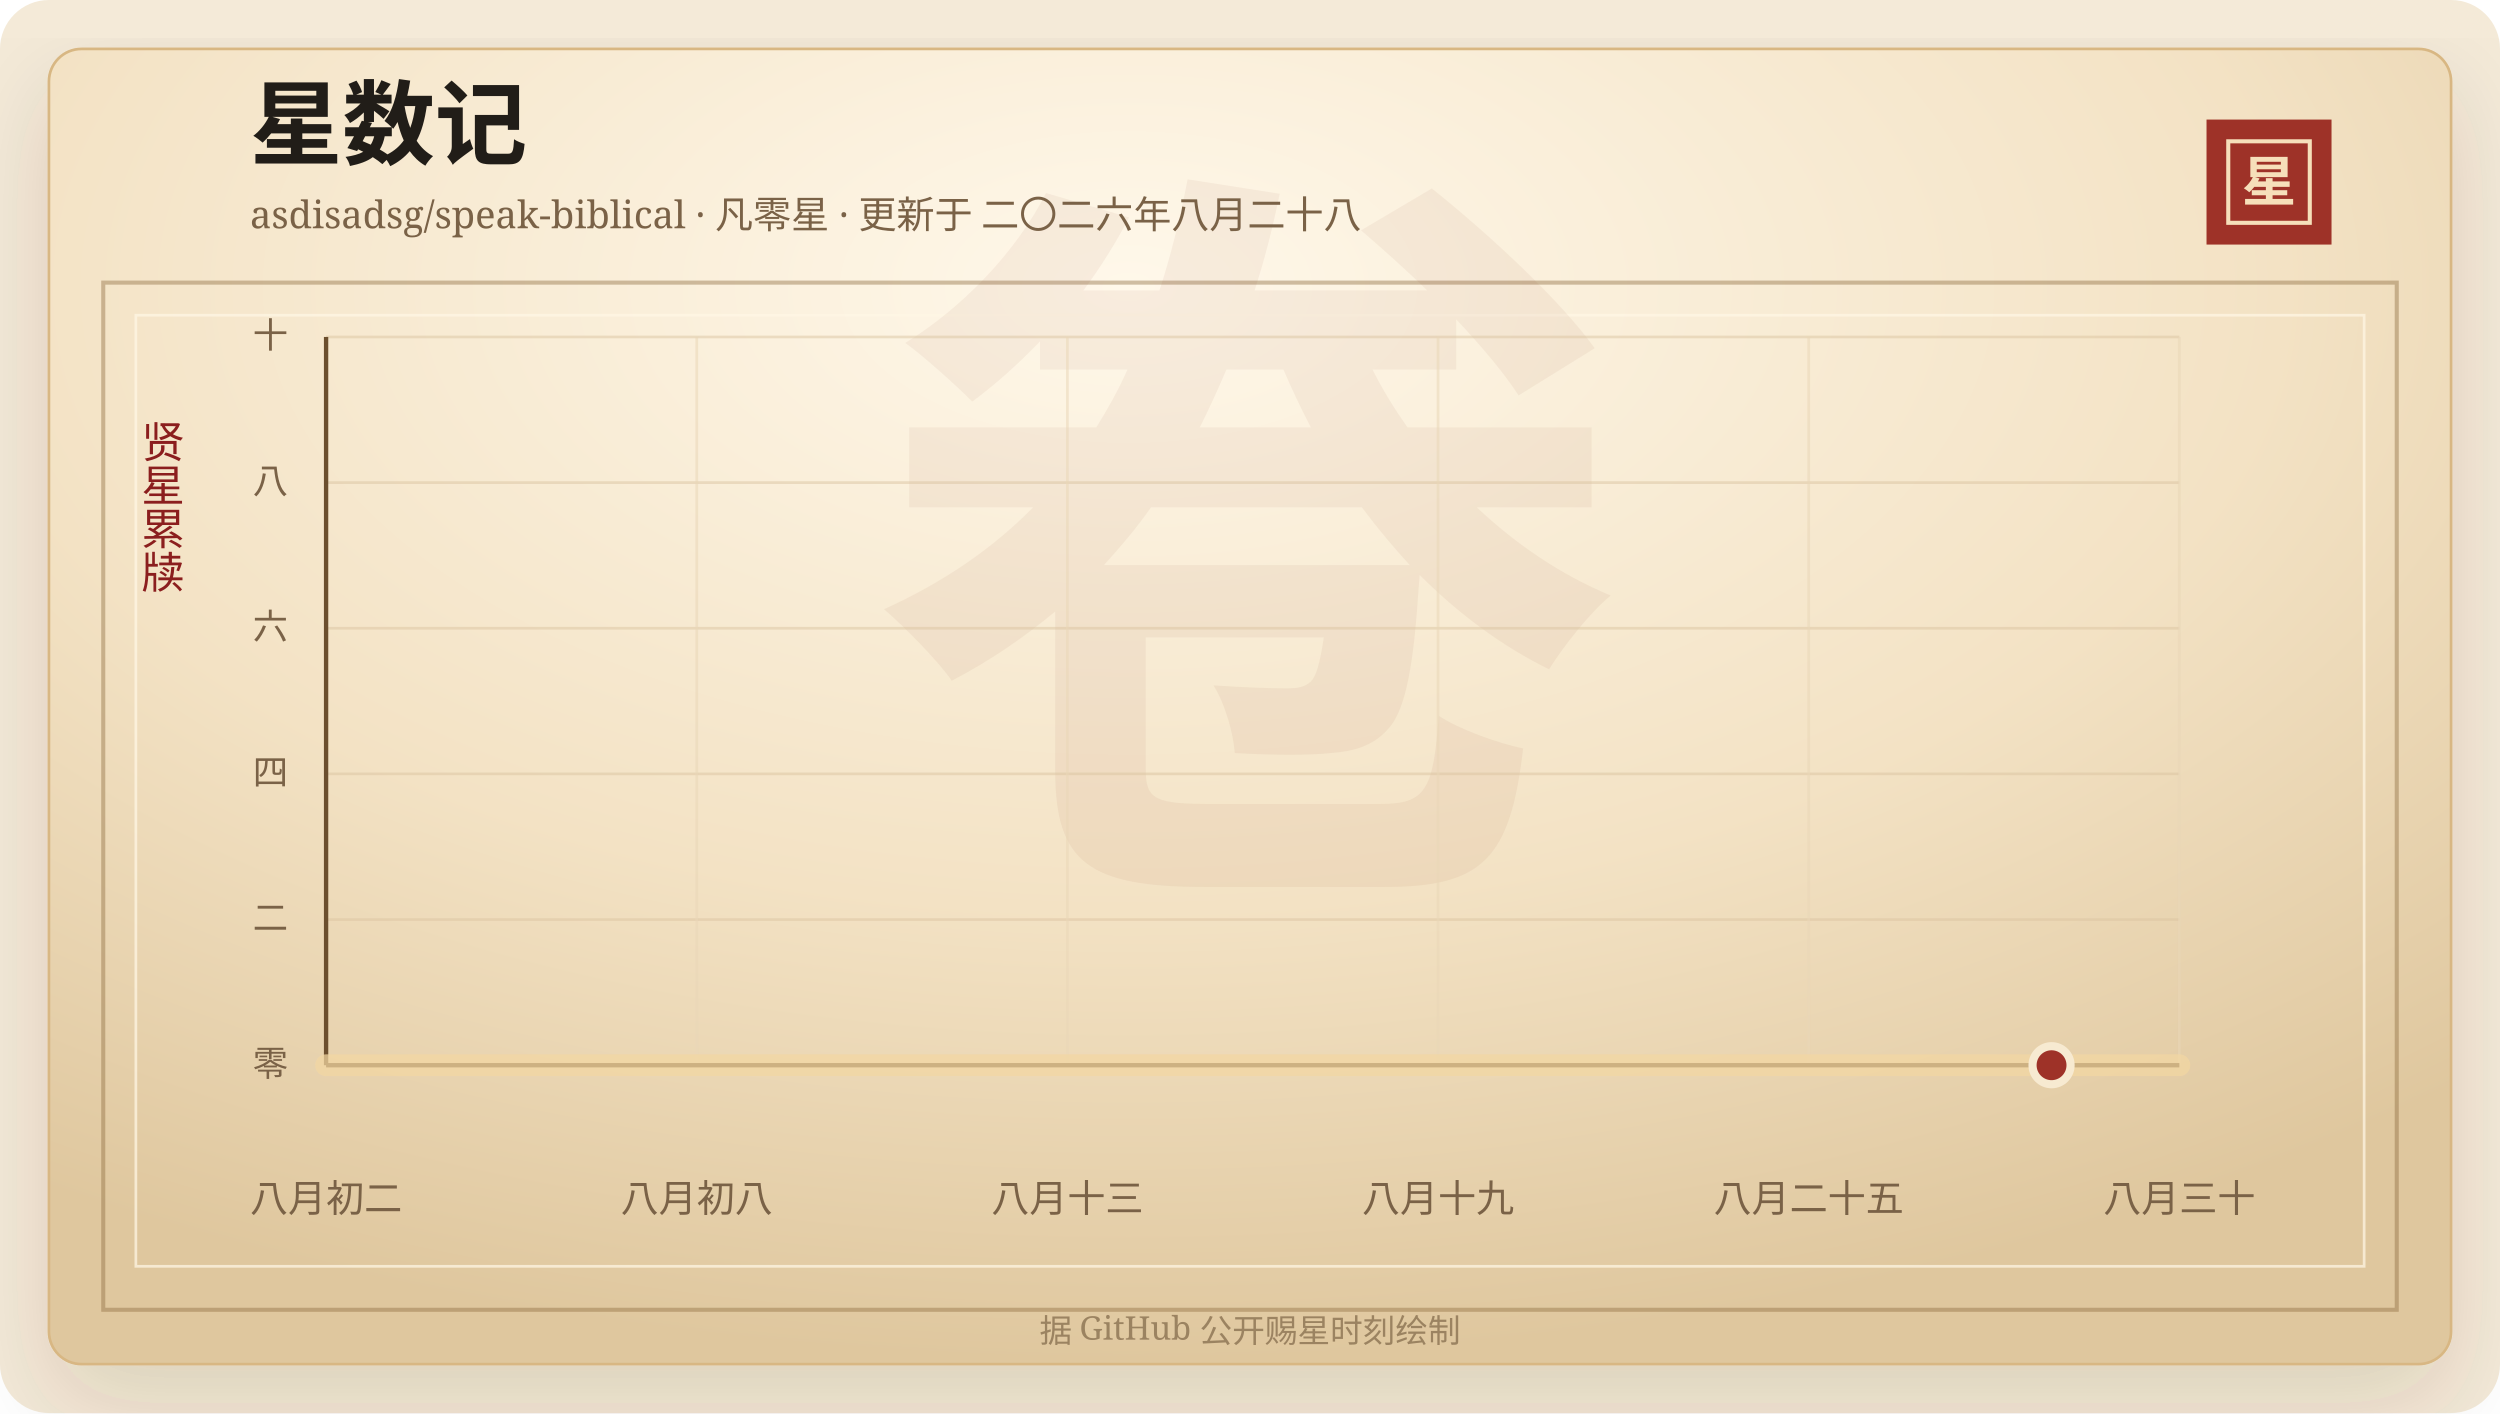
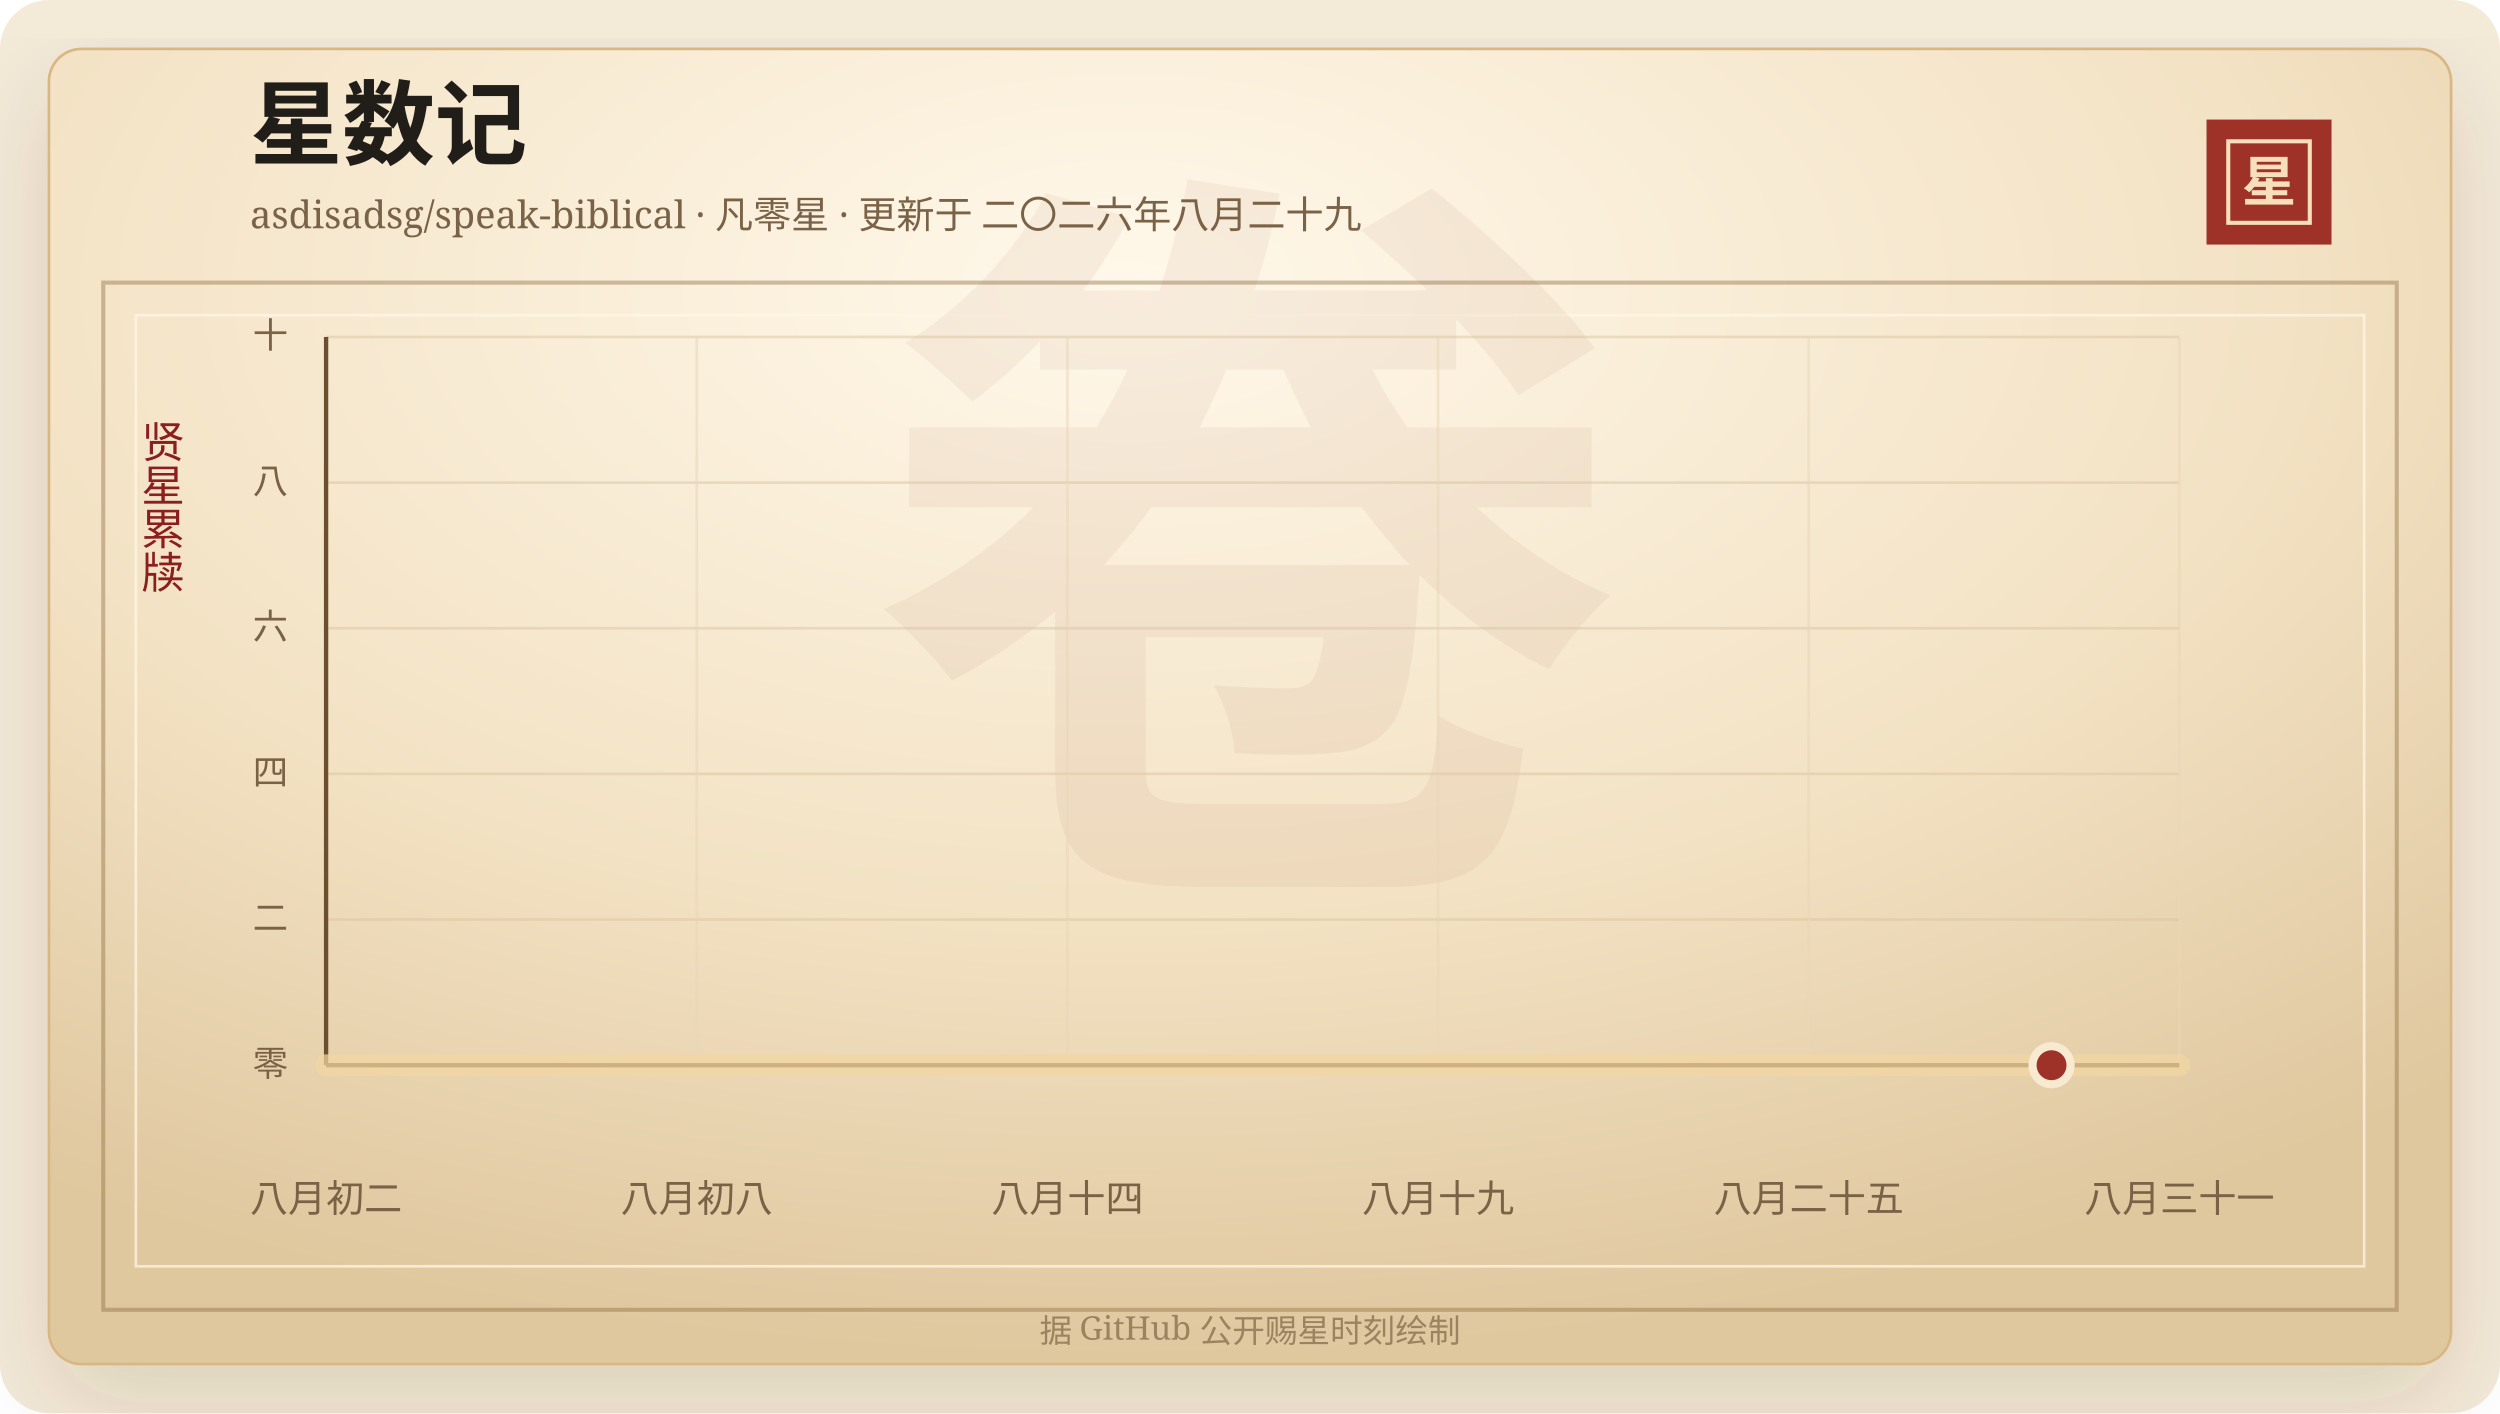
<svg xmlns="http://www.w3.org/2000/svg" width="920" height="520" viewBox="0 0 920 520" role="img" aria-labelledby="title desc">
  <defs>
    <linearGradient id="line" x1="0" x2="1" y1="0" y2="0">
      <stop offset="0%" stop-color="#7d2017" />
      <stop offset="58%" stop-color="#b33426" />
      <stop offset="100%" stop-color="#d65a32" />
    </linearGradient>
    <linearGradient id="area" x1="0" x2="0" y1="0" y2="1">
      <stop offset="0%" stop-color="#b33426" stop-opacity="0.2" />
      <stop offset="100%" stop-color="#b33426" stop-opacity="0" />
    </linearGradient>
    <radialGradient id="paper" cx="45%" cy="18%" r="82%">
      <stop offset="0%" stop-color="#fff8ea" />
      <stop offset="58%" stop-color="#f3e2c4" />
      <stop offset="100%" stop-color="#dfc79e" />
    </radialGradient>
    <filter id="shadow" x="-20%" y="-20%" width="140%" height="140%">
      <feDropShadow dx="0" dy="14" stdDeviation="18" flood-color="#3b2a20" flood-opacity="0.14" />
    </filter>
  </defs>
  <rect width="920" height="520" rx="18" fill="#f4ead8" />
  <rect x="18" y="18" width="884" height="484" rx="12" fill="url(#paper)" stroke="#d8b783" filter="url(#shadow)" />
  <rect x="38" y="104" width="844" height="378" fill="none" stroke="#8c6b3f" stroke-opacity="0.42" stroke-width="1.5" />
  <rect x="50" y="116" width="820" height="350" fill="none" stroke="#fff7e5" stroke-opacity="0.72" />
  <text x="460" y="304" text-anchor="middle" fill="#8c342a" fill-opacity="0.06" font-family="Songti SC, STSong, SimSun, serif" font-size="280" font-weight="700">卷</text>
  <text x="92" y="58" fill="#211d18" font-family="Songti SC, STSong, SimSun, serif" font-size="34" font-weight="700">星数记</text>
-   <text x="92" y="84" fill="#7a6247" font-family="Songti SC, STSong, SimSun, serif" font-size="14.0">asdisadsg/speak-biblical · 凡零星 · 更新于 二〇二六年八月二十八</text>
+   <text x="92" y="84" fill="#7a6247" font-family="Songti SC, STSong, SimSun, serif" font-size="14.0">asdisadsg/speak-biblical · 凡零星 · 更新于 二〇二六年八月二十九</text>
  <rect x="812" y="44" width="46" height="46" fill="#9e3228" />
  <rect x="820" y="52" width="30" height="30" fill="none" stroke="#f6dfba" stroke-width="1.5" />
  <text x="835" y="74" text-anchor="middle" fill="#f6dfba" font-family="Songti SC, STSong, SimSun, serif" font-size="20" font-weight="700">星</text>
  <text x="60" y="166" text-anchor="middle" fill="#8b1e1e" font-family="Songti SC, STSong, SimSun, serif" font-size="16" writing-mode="vertical-rl">贤星累牍</text>
  <line x1="120" y1="392.00" x2="802" y2="392.00" stroke="#d9c29e" stroke-opacity="0.48" />
  <text x="106" y="396.00" text-anchor="end" fill="#7a6247" font-family="Songti SC, STSong, SimSun, serif" font-size="13">零</text>
  <line x1="120" y1="338.40" x2="802" y2="338.40" stroke="#d9c29e" stroke-opacity="0.48" />
  <text x="106" y="342.40" text-anchor="end" fill="#7a6247" font-family="Songti SC, STSong, SimSun, serif" font-size="13">二</text>
  <line x1="120" y1="284.80" x2="802" y2="284.80" stroke="#d9c29e" stroke-opacity="0.48" />
  <text x="106" y="288.80" text-anchor="end" fill="#7a6247" font-family="Songti SC, STSong, SimSun, serif" font-size="13">四</text>
  <line x1="120" y1="231.20" x2="802" y2="231.20" stroke="#d9c29e" stroke-opacity="0.48" />
  <text x="106" y="235.20" text-anchor="end" fill="#7a6247" font-family="Songti SC, STSong, SimSun, serif" font-size="13">六</text>
  <line x1="120" y1="177.60" x2="802" y2="177.60" stroke="#d9c29e" stroke-opacity="0.48" />
  <text x="106" y="181.60" text-anchor="end" fill="#7a6247" font-family="Songti SC, STSong, SimSun, serif" font-size="13">八</text>
  <line x1="120" y1="124.00" x2="802" y2="124.00" stroke="#d9c29e" stroke-opacity="0.48" />
  <text x="106" y="128.00" text-anchor="end" fill="#7a6247" font-family="Songti SC, STSong, SimSun, serif" font-size="13">十</text>
  <line x1="120.00" y1="124" x2="120.00" y2="392" stroke="#ead6b7" stroke-opacity="0.54" />
  <text x="120.00" y="446" text-anchor="middle" fill="#7a6247" font-family="Songti SC, STSong, SimSun, serif" font-size="14">八月初二</text>
  <line x1="256.40" y1="124" x2="256.40" y2="392" stroke="#ead6b7" stroke-opacity="0.54" />
  <text x="256.40" y="446" text-anchor="middle" fill="#7a6247" font-family="Songti SC, STSong, SimSun, serif" font-size="14">八月初八</text>
  <line x1="392.80" y1="124" x2="392.80" y2="392" stroke="#ead6b7" stroke-opacity="0.54" />
-   <text x="392.80" y="446" text-anchor="middle" fill="#7a6247" font-family="Songti SC, STSong, SimSun, serif" font-size="14">八月十三</text>
+   <text x="392.80" y="446" text-anchor="middle" fill="#7a6247" font-family="Songti SC, STSong, SimSun, serif" font-size="14">八月十四</text>
  <line x1="529.20" y1="124" x2="529.20" y2="392" stroke="#ead6b7" stroke-opacity="0.54" />
  <text x="529.20" y="446" text-anchor="middle" fill="#7a6247" font-family="Songti SC, STSong, SimSun, serif" font-size="14">八月十九</text>
  <line x1="665.60" y1="124" x2="665.60" y2="392" stroke="#ead6b7" stroke-opacity="0.54" />
  <text x="665.60" y="446" text-anchor="middle" fill="#7a6247" font-family="Songti SC, STSong, SimSun, serif" font-size="14">八月二十五</text>
  <line x1="802.00" y1="124" x2="802.00" y2="392" stroke="#ead6b7" stroke-opacity="0.54" />
-   <text x="802.00" y="446" text-anchor="middle" fill="#7a6247" font-family="Songti SC, STSong, SimSun, serif" font-size="14">八月三十</text>
+   <text x="802.00" y="446" text-anchor="middle" fill="#7a6247" font-family="Songti SC, STSong, SimSun, serif" font-size="14">八月三十一</text>
  <line x1="120" y1="392" x2="802" y2="392" stroke="#6c4f2e" stroke-width="1.6" />
  <line x1="120" y1="124" x2="120" y2="392" stroke="#6c4f2e" stroke-width="1.6" />
  <polygon points="120.00,392.00 120.00,392.00 802.00,392.00 802.00,392.00" fill="url(#area)" />
  <polyline points="120.00,392.00 802.00,392.00" fill="none" stroke="#f3d7a2" stroke-width="8" stroke-linecap="round" stroke-linejoin="round" opacity="0.72" />
  <polyline points="120.00,392.00 802.00,392.00" fill="none" stroke="url(#line)" stroke-width="4.2" stroke-linecap="round" stroke-linejoin="round" />
  <circle cx="754.97" cy="392.00" r="7" fill="#9e3228" stroke="#f7ead1" stroke-width="3" />
  <text x="460" y="494" text-anchor="middle" fill="#9b8361" font-family="Songti SC, STSong, SimSun, serif" font-size="12">据 GitHub 公开赐星时刻绘制</text>
</svg>
